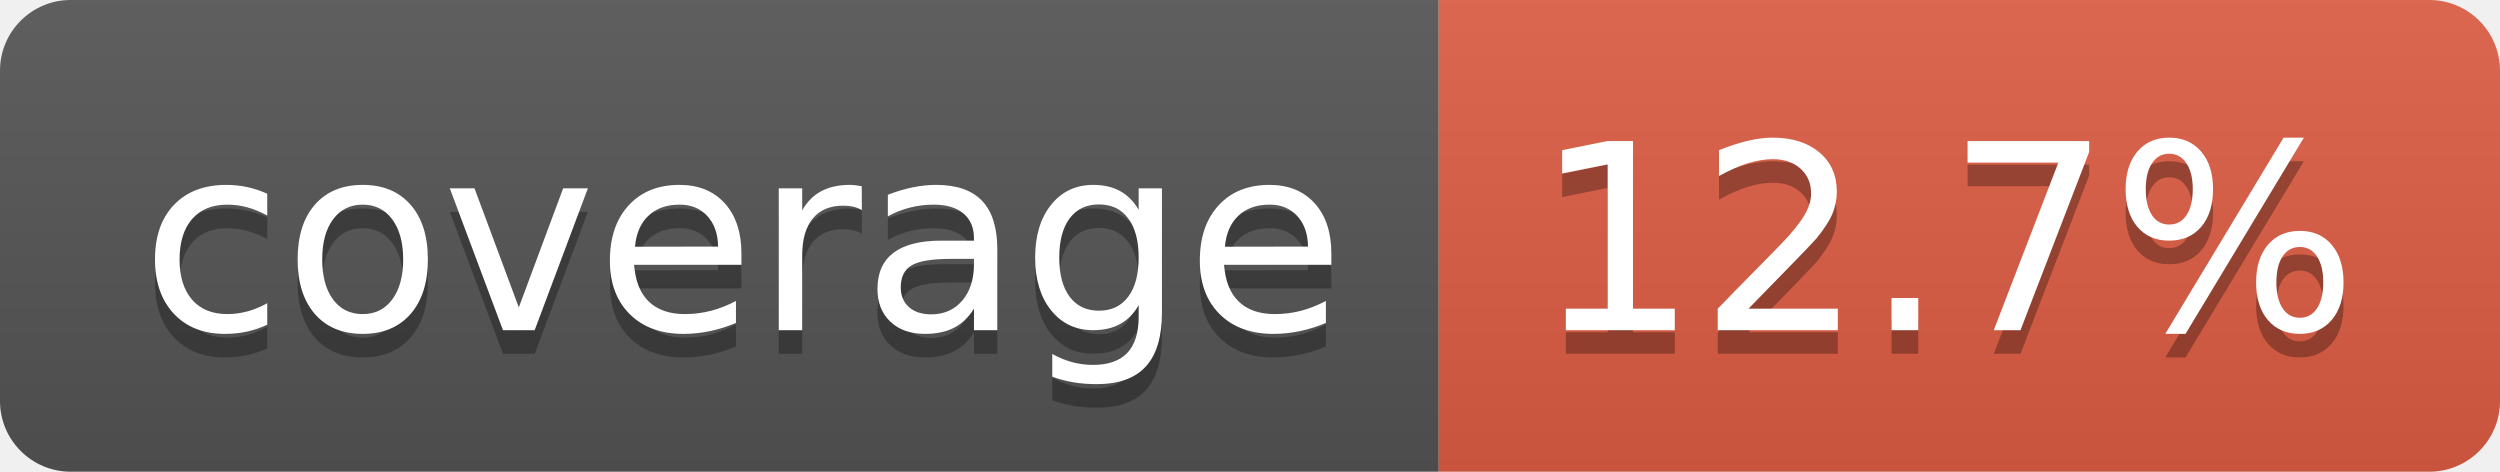
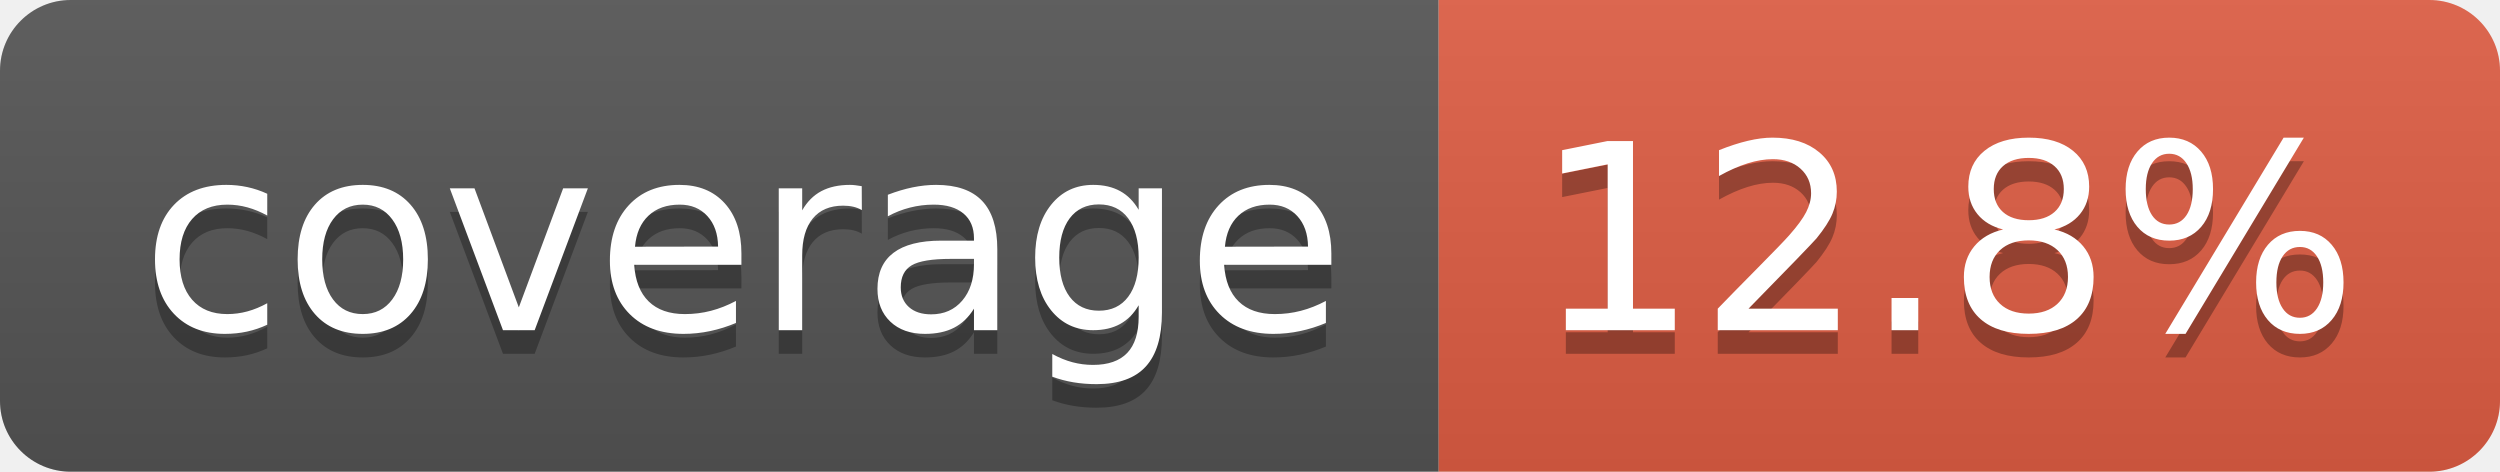
- <svg xmlns="http://www.w3.org/2000/svg" width="106" height="20" role="img" aria-label="coverage: 12.7%">
+ <svg xmlns="http://www.w3.org/2000/svg" width="106" height="20" role="img" aria-label="coverage: 12.8%">
  <linearGradient id="s" x2="0" y2="100%">
    <stop offset="0" stop-color="#bbb" stop-opacity=".1" />
    <stop offset="1" stop-opacity=".1" />
  </linearGradient>
  <clipPath id="r">
    <rect width="106" height="20" rx="3" fill="#fff" />
  </clipPath>
  <g clip-path="url(#r)">
    <rect width="61" height="20" fill="#555" />
    <rect x="61" width="45" height="20" fill="#e05d44" />
    <rect width="106" height="20" fill="url(#s)" />
  </g>
  <g fill="#fff" text-anchor="middle" font-family="Verdana,Geneva,DejaVu Sans,sans-serif" text-rendering="geometricPrecision" font-size="110">
    <text aria-hidden="true" x="315" y="150" fill="#010101" fill-opacity=".3" transform="scale(.1)" textLength="510">coverage</text>
    <text x="315" y="140" transform="scale(.1)" fill="#fff" textLength="510">coverage</text>
-     <text aria-hidden="true" x="825" y="150" fill="#010101" fill-opacity=".3" transform="scale(.1)" textLength="350">12.7%</text>
-     <text x="825" y="140" transform="scale(.1)" fill="#fff" textLength="350">12.7%</text>
+     <text aria-hidden="true" x="825" y="150" fill="#010101" fill-opacity=".3" transform="scale(.1)" textLength="350">12.8%</text>
+     <text x="825" y="140" transform="scale(.1)" fill="#fff" textLength="350">12.8%</text>
  </g>
</svg>
